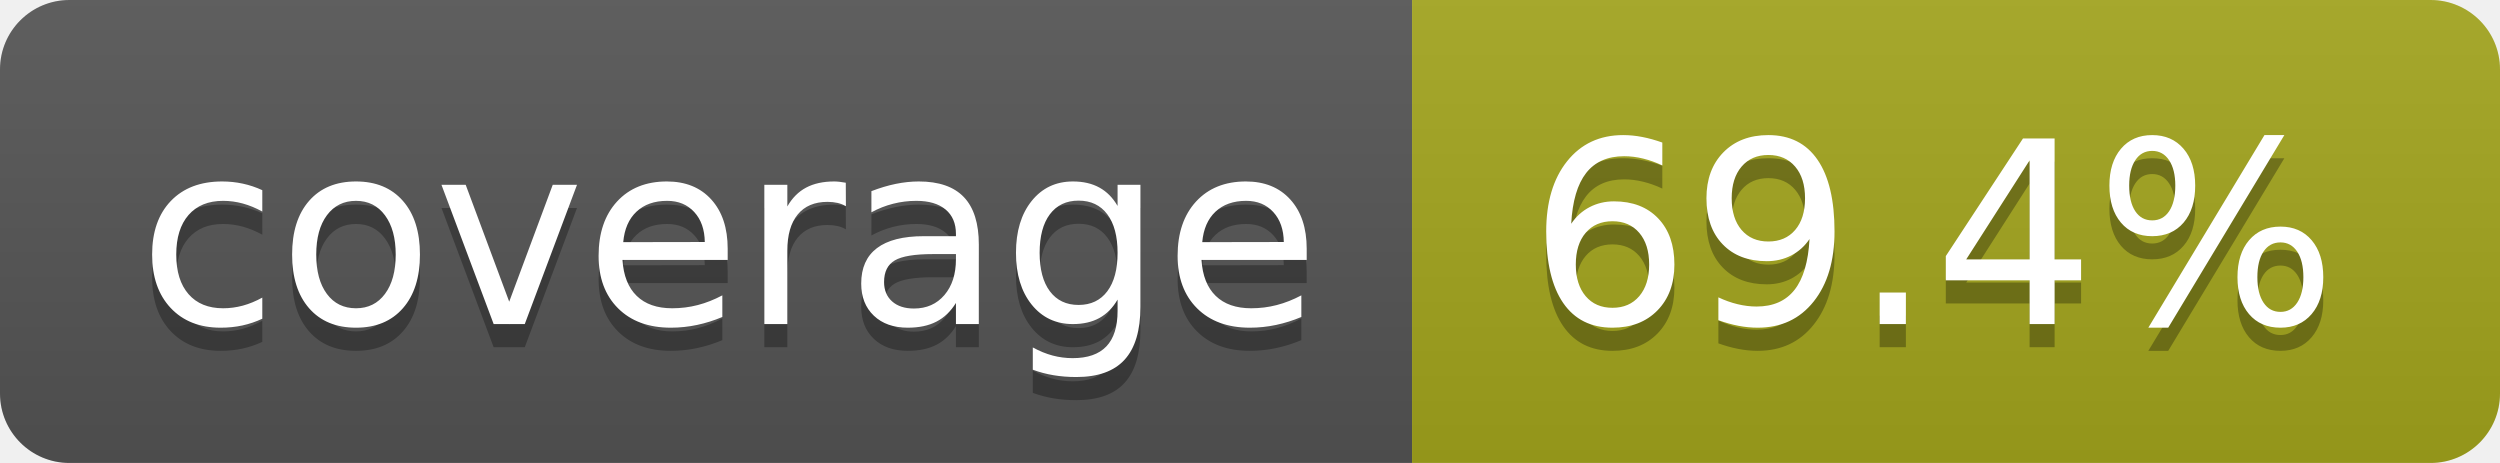
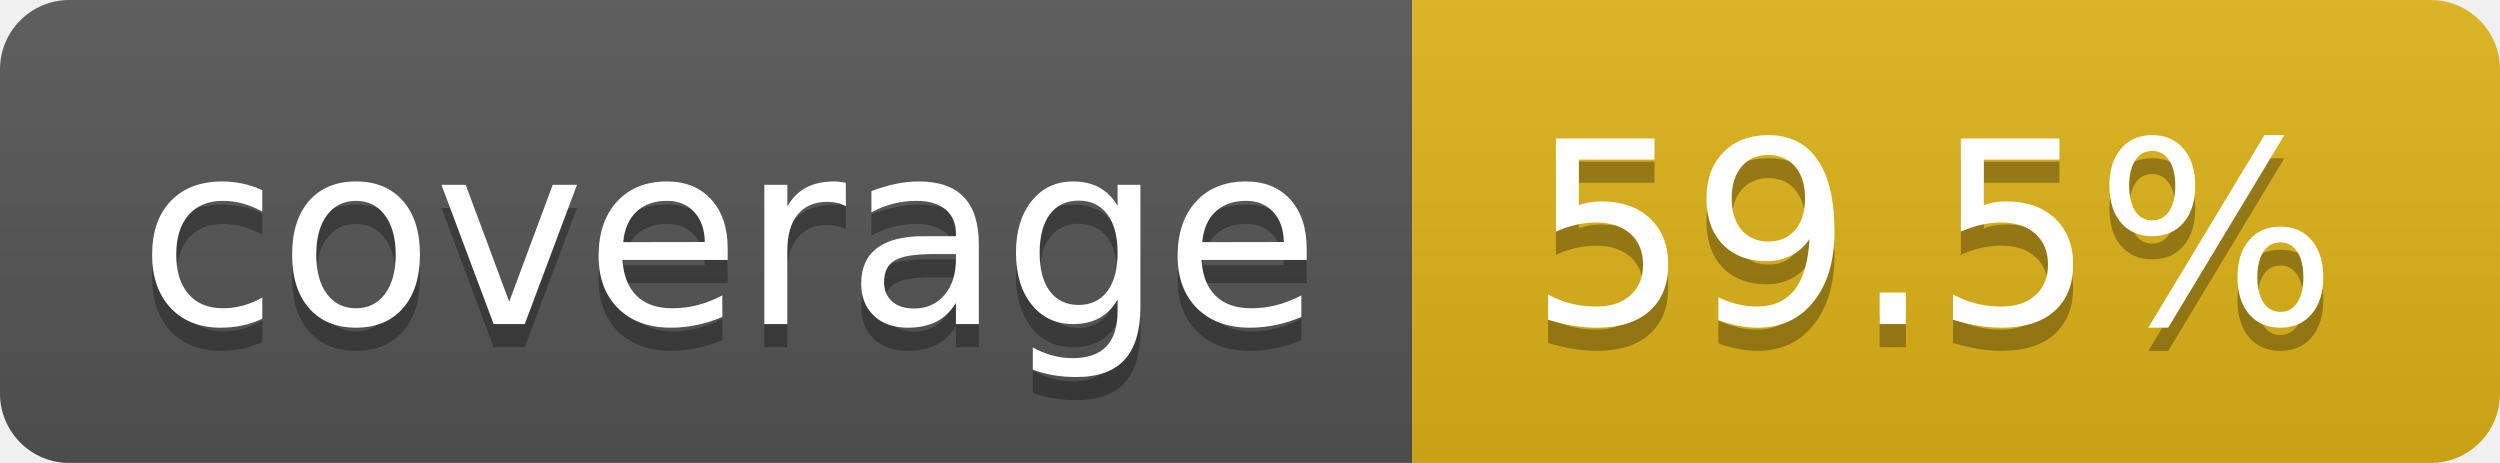
- <svg xmlns="http://www.w3.org/2000/svg" width="108" height="20" role="img" aria-label="coverage: 69.4%">
+ <svg xmlns="http://www.w3.org/2000/svg" width="108" height="20" role="img" aria-label="coverage: 59.5%">
  <linearGradient id="s" x2="0" y2="100%">
    <stop offset="0" stop-color="#bbb" stop-opacity=".1" />
    <stop offset="1" stop-opacity=".1" />
  </linearGradient>
  <clipPath id="r">
    <rect width="108" height="20" rx="3" fill="#fff" />
  </clipPath>
  <g clip-path="url(#r)">
    <rect width="61" height="20" fill="#555" />
-     <rect x="61" width="47" height="20" fill="#a4a61d" />
+     <rect x="61" width="47" height="20" fill="#dfb317" />
    <rect width="108" height="20" fill="url(#s)" />
  </g>
  <g fill="#fff" text-anchor="middle" font-family="Verdana,Geneva,DejaVu Sans,sans-serif" text-rendering="geometricPrecision" font-size="110">
    <text aria-hidden="true" x="315" y="150" fill="#010101" fill-opacity=".3" transform="scale(.1)" textLength="510">coverage</text>
    <text x="315" y="140" transform="scale(.1)" fill="#fff" textLength="510">coverage</text>
-     <text aria-hidden="true" x="835" y="150" fill="#010101" fill-opacity=".3" transform="scale(.1)" textLength="370">69.4%</text>
-     <text x="835" y="140" transform="scale(.1)" fill="#fff" textLength="370">69.4%</text>
+     <text aria-hidden="true" x="835" y="150" fill="#010101" fill-opacity=".3" transform="scale(.1)" textLength="370">59.5%</text>
+     <text x="835" y="140" transform="scale(.1)" fill="#fff" textLength="370">59.5%</text>
  </g>
</svg>
